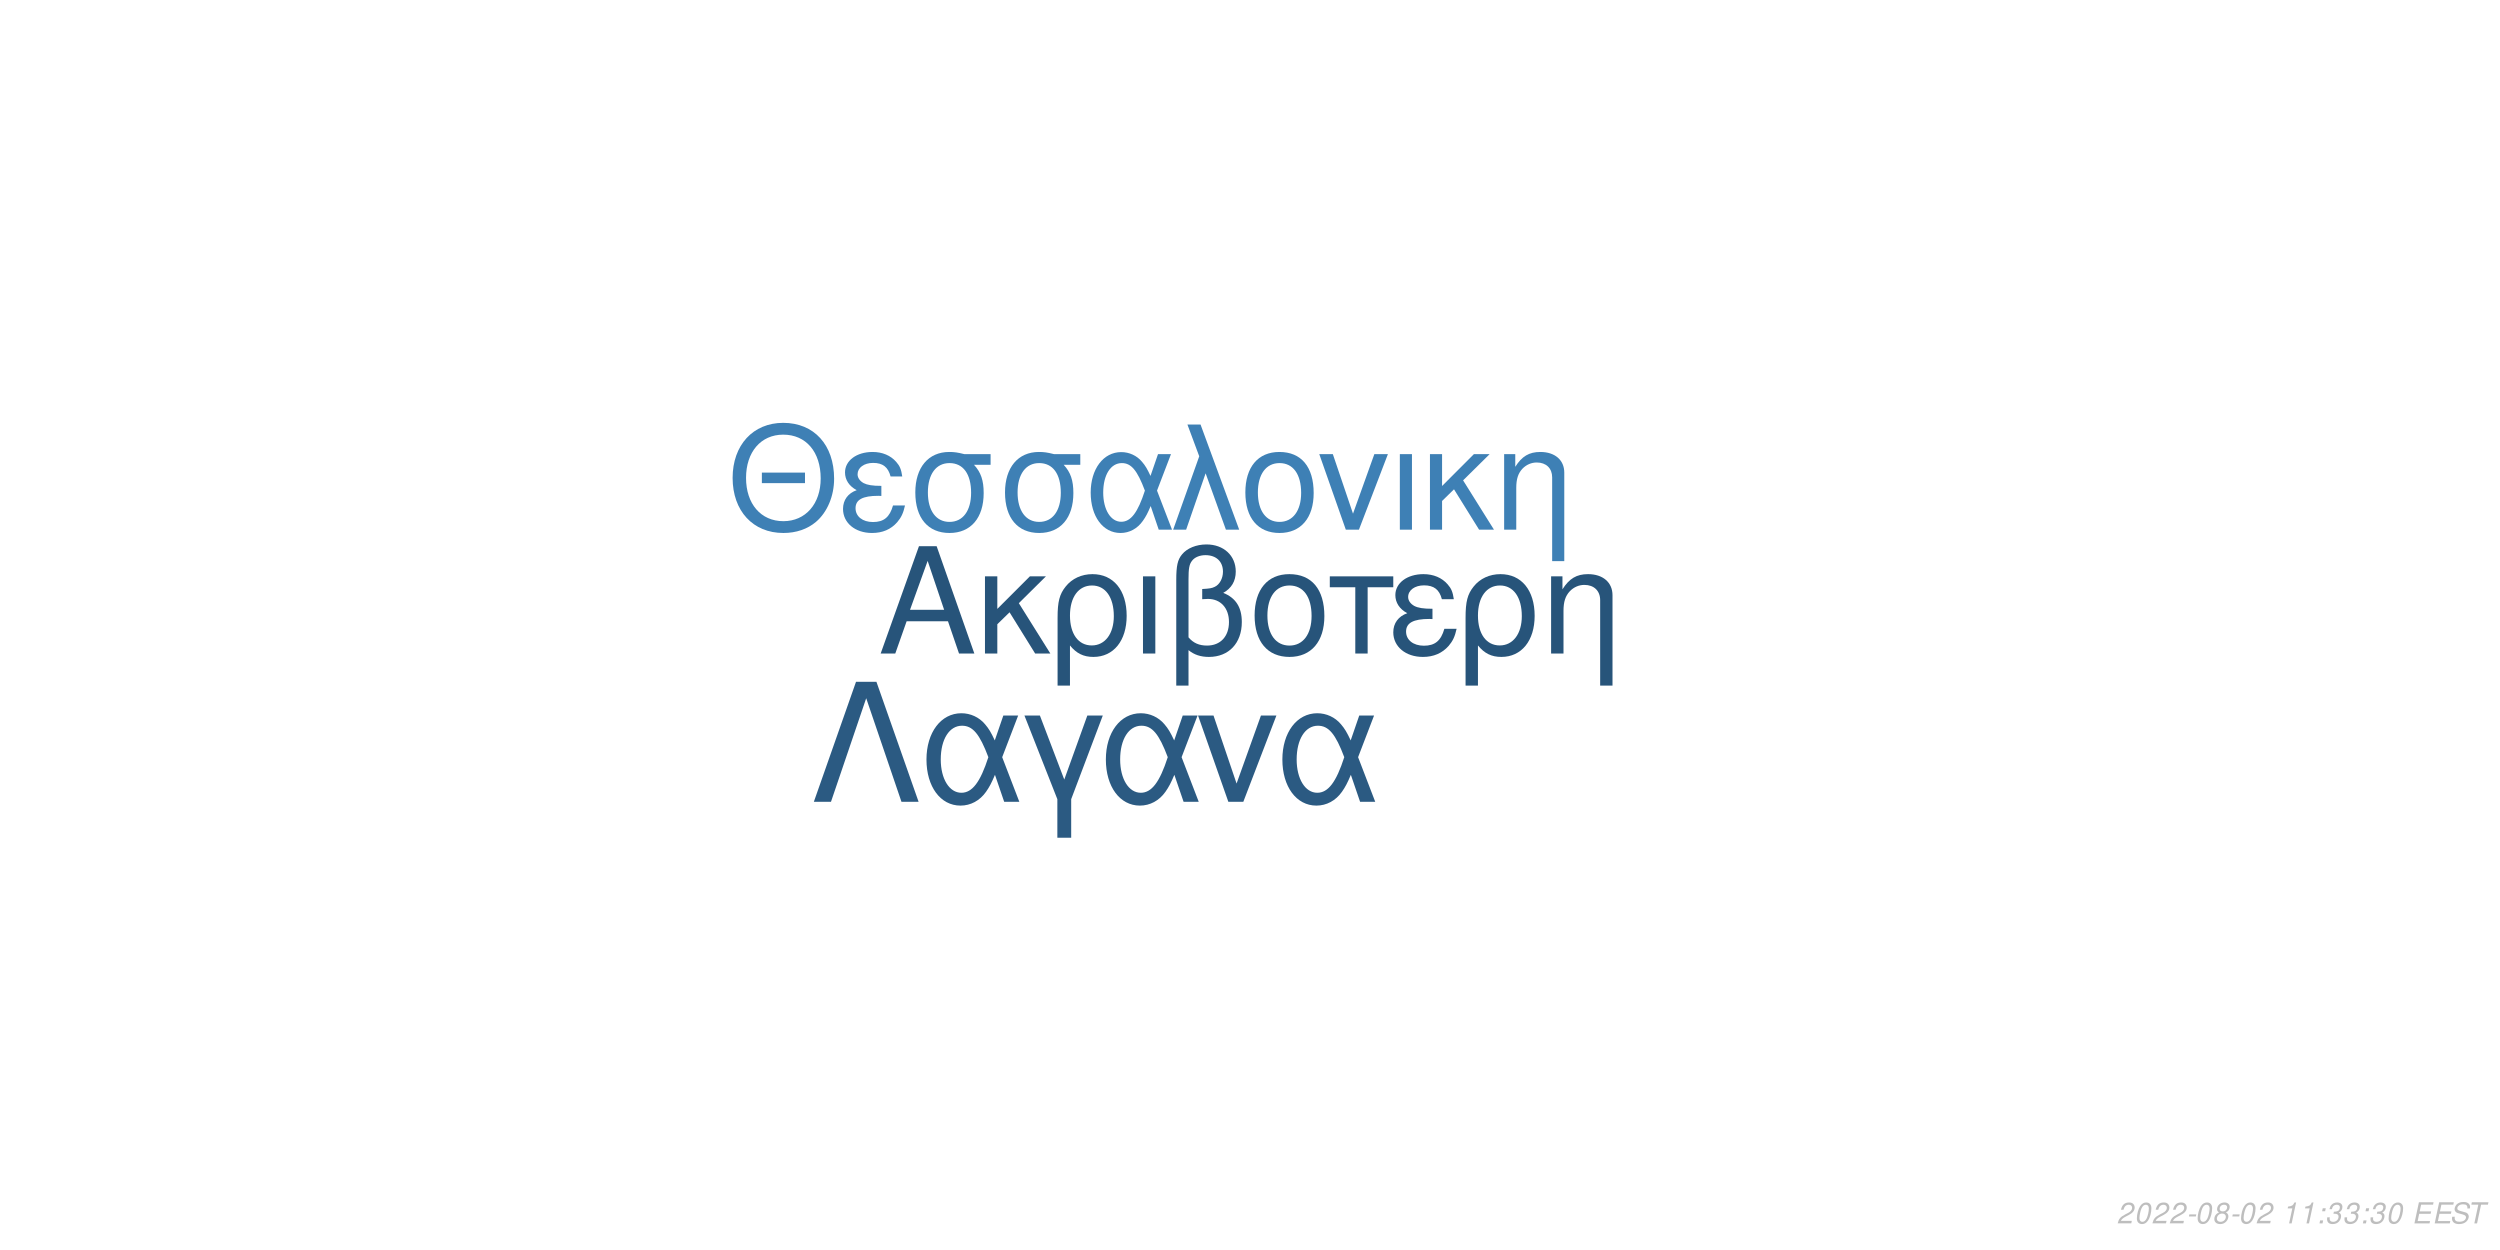
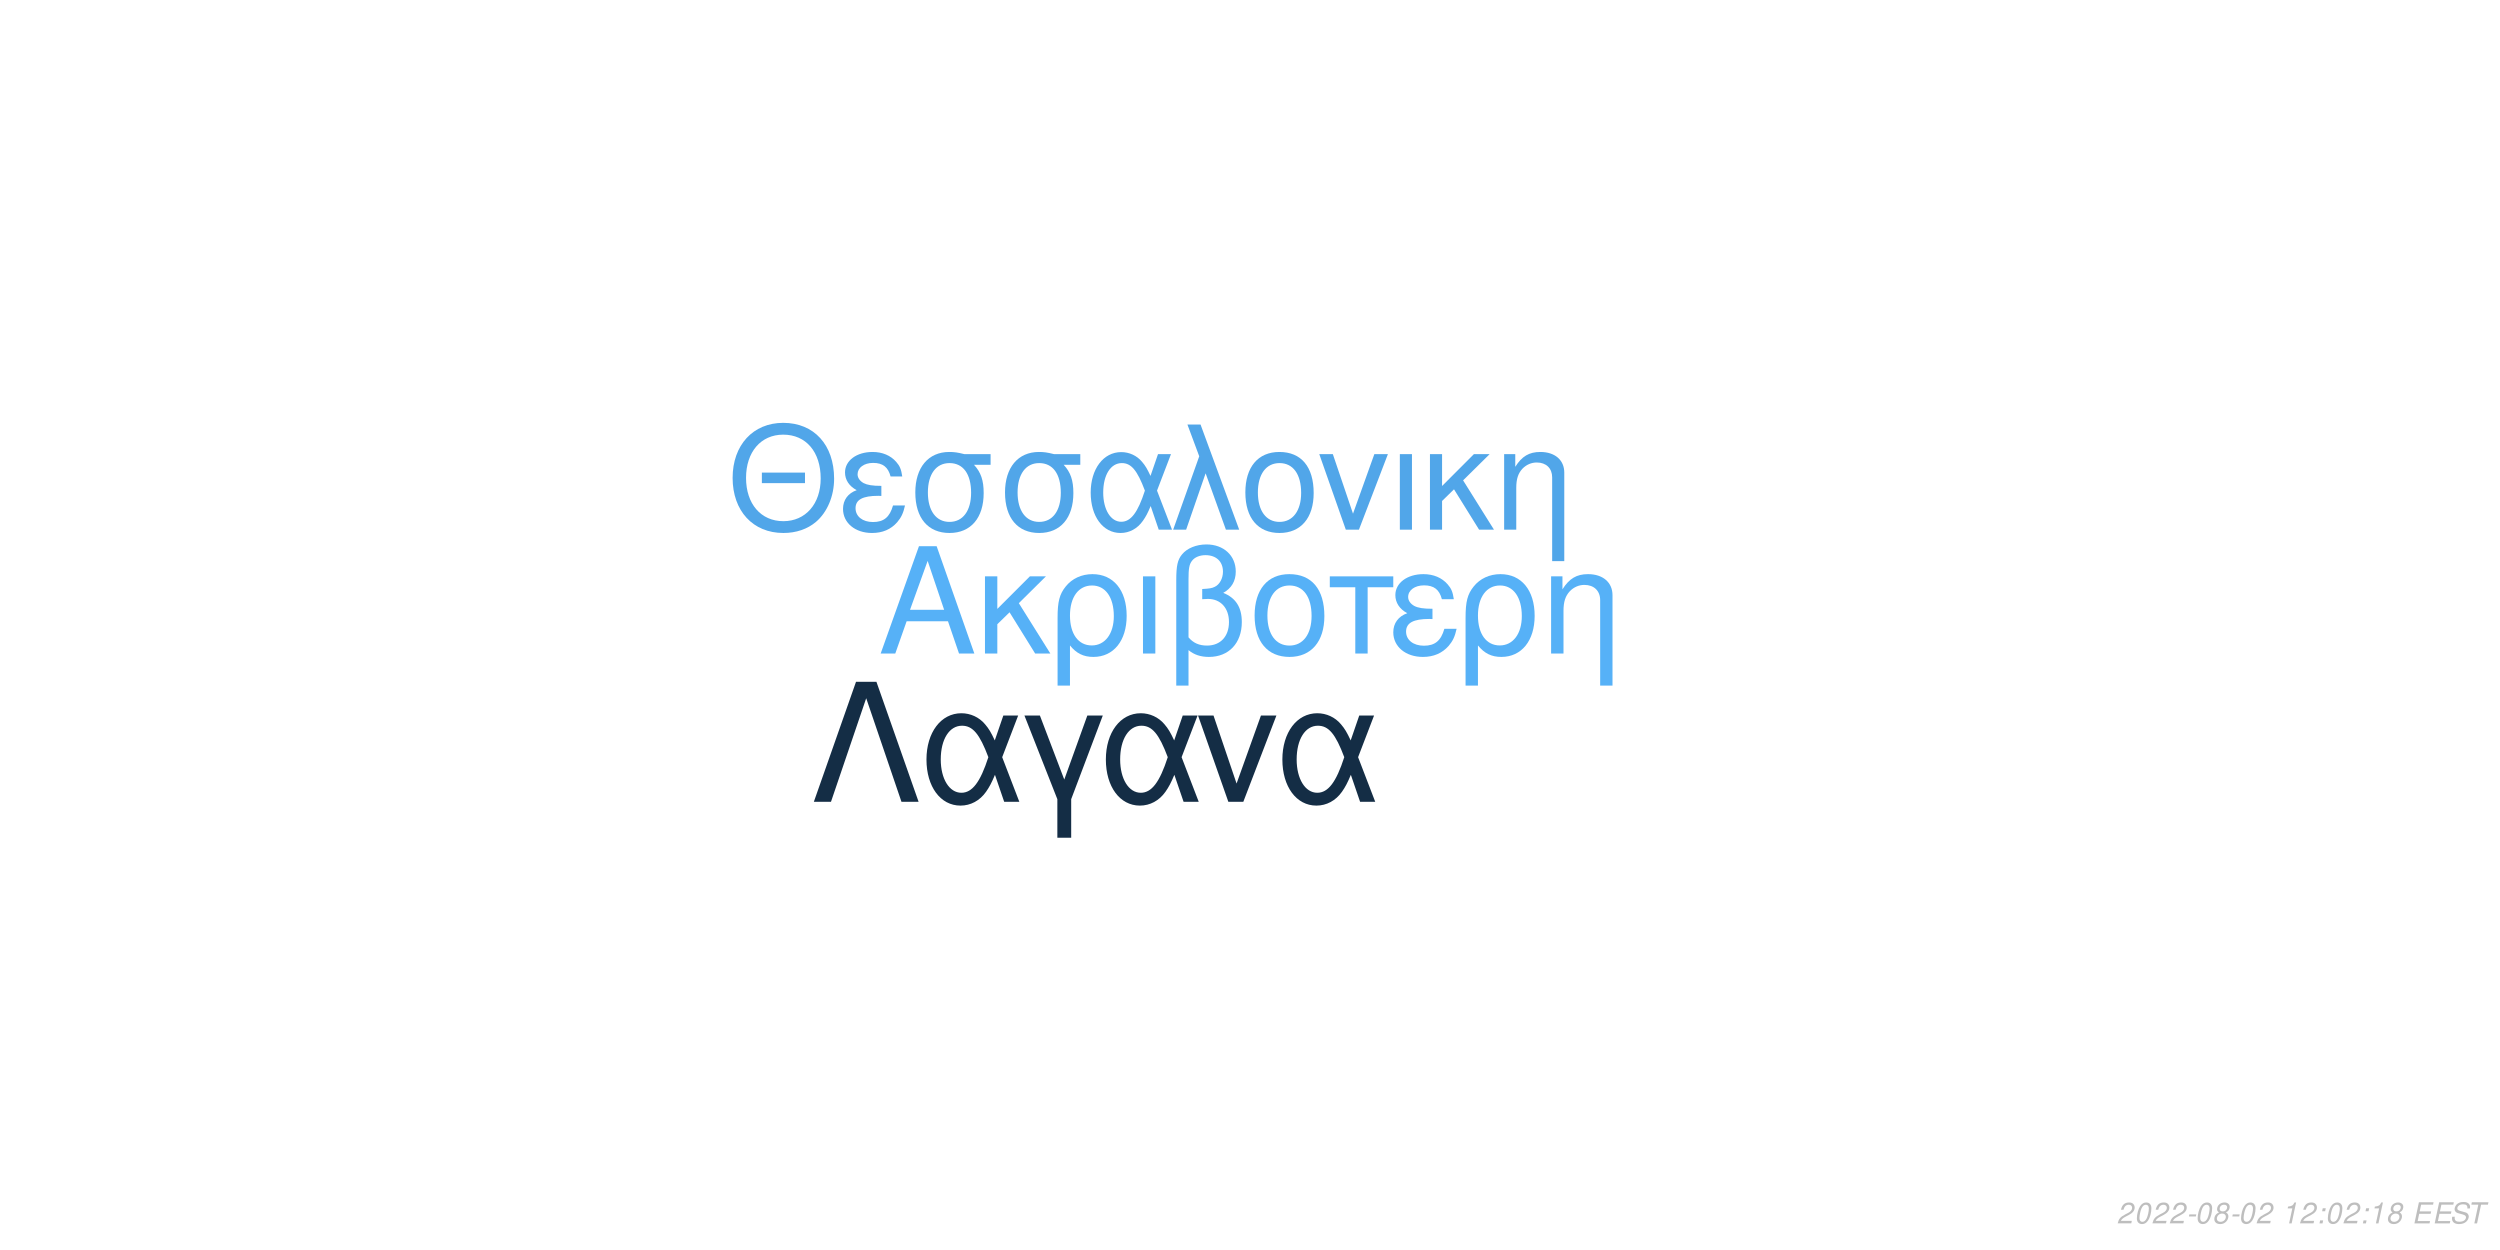
<svg xmlns="http://www.w3.org/2000/svg" xmlns:xlink="http://www.w3.org/1999/xlink" width="864pt" height="432pt" viewBox="0 0 864 432" version="1.1">
  <defs>
    <g>
      <symbol overflow="visible" id="glyph0-0">
        <path style="stroke:none;" d="" />
      </symbol>
      <symbol overflow="visible" id="glyph0-1">
        <path style="stroke:none;" d="M 24.125 -11.141 L 27.938 0 L 33.234 0 L 20.203 -37.094 L 14.094 -37.094 L 0.859 0 L 5.906 0 L 9.828 -11.141 Z M 22.797 -15.109 L 11 -15.109 L 17.094 -32.016 Z M 22.797 -15.109 " />
      </symbol>
      <symbol overflow="visible" id="glyph0-2">
        <path style="stroke:none;" d="M 7.172 -15.422 L 7.172 -26.672 L 2.906 -26.672 L 2.906 0 L 7.172 0 L 7.172 -10.125 L 11.406 -14.25 L 20.25 0 L 25.5 0 L 14.609 -17.406 L 23.969 -26.672 L 18.422 -26.672 Z M 7.172 -15.422 " />
      </symbol>
      <symbol overflow="visible" id="glyph0-3">
        <path style="stroke:none;" d="M 3 11.094 L 7.281 11.094 L 7.281 -2.797 C 9.516 -0.047 11.953 1.172 15.375 1.172 C 22.344 1.172 26.875 -4.422 26.875 -13.031 C 26.875 -21.891 22.297 -27.438 15.062 -27.438 C 11.297 -27.438 7.984 -25.906 5.797 -23.156 C 3.672 -20.516 3 -17.969 3 -12.359 Z M 14.906 -23.516 C 19.547 -23.516 22.438 -19.438 22.438 -12.922 C 22.438 -6.812 19.391 -2.797 14.812 -2.797 C 10.172 -2.797 7.281 -6.766 7.281 -13.125 C 7.281 -19.484 10.234 -23.516 14.906 -23.516 Z M 14.906 -23.516 " />
      </symbol>
      <symbol overflow="visible" id="glyph0-4">
        <path style="stroke:none;" d="M 3.516 0 L 7.781 0 L 7.781 -26.672 L 3.516 -26.672 Z M 3.516 0 " />
      </symbol>
      <symbol overflow="visible" id="glyph0-5">
        <path style="stroke:none;" d="M 4.016 11.094 L 8.25 11.094 L 8.25 -1.172 C 10.172 0.406 12.422 1.172 15.312 1.172 C 22.188 1.172 26.672 -3.609 26.672 -10.891 C 26.672 -15.984 24.578 -19.234 20.25 -20.969 C 23.109 -22.547 24.578 -25.031 24.578 -28.344 C 24.578 -33.844 20.406 -37.703 14.453 -37.703 C 10.938 -37.703 7.734 -36.391 6 -34.25 C 4.484 -32.422 4.016 -30.328 4.016 -25.391 Z M 8.25 -25.656 C 8.25 -29.359 8.5 -30.844 9.469 -32.062 C 10.375 -33.281 12.156 -34 14.094 -34 C 17.812 -34 20.156 -31.812 20.156 -28.297 C 20.156 -25.953 18.984 -23.812 17.297 -23.047 C 16.281 -22.547 15.469 -22.438 12.984 -22.297 L 12.984 -18.781 C 13.734 -18.828 14.344 -18.875 14.969 -18.875 C 19.344 -18.875 22.234 -15.719 22.234 -10.891 C 22.234 -5.906 19.281 -2.75 14.656 -2.75 C 11.953 -2.75 9.922 -3.609 8.25 -5.594 Z M 8.25 -25.656 " />
      </symbol>
      <symbol overflow="visible" id="glyph0-6">
        <path style="stroke:none;" d="M 14.094 -27.438 C 6.562 -27.438 2.094 -22.094 2.094 -13.125 C 2.094 -4.125 6.562 1.172 14.141 1.172 C 21.672 1.172 26.203 -4.172 26.203 -12.922 C 26.203 -22.188 21.828 -27.438 14.094 -27.438 Z M 14.141 -23.516 C 18.938 -23.516 21.781 -19.594 21.781 -12.984 C 21.781 -6.672 18.828 -2.75 14.141 -2.75 C 9.422 -2.75 6.516 -6.672 6.516 -13.125 C 6.516 -19.594 9.422 -23.516 14.141 -23.516 Z M 14.141 -23.516 " />
      </symbol>
      <symbol overflow="visible" id="glyph0-7">
        <path style="stroke:none;" d="M 7.891 0 L 12.156 0 L 12.156 -22.906 L 21.016 -22.906 L 21.016 -26.672 L -0.922 -26.672 L -0.922 -22.906 L 7.891 -22.906 Z M 7.891 0 " />
      </symbol>
      <symbol overflow="visible" id="glyph0-8">
        <path style="stroke:none;" d="M 14.562 -15.469 C 11.344 -15.469 9.562 -15.781 8.297 -16.438 C 6.922 -17.203 6.156 -18.328 6.156 -19.547 C 6.156 -21.891 8.453 -23.562 11.656 -23.562 C 15.062 -23.562 16.953 -22.094 17.812 -18.781 L 21.938 -18.781 C 21.578 -21.266 21.062 -22.5 19.797 -23.922 C 17.812 -26.203 14.906 -27.438 11.453 -27.438 C 5.797 -27.438 1.734 -24.375 1.734 -20.203 C 1.734 -17.609 3.156 -15.375 5.859 -13.938 C 2.797 -12.875 1.016 -10.484 1.016 -7.328 C 1.016 -2.391 5.297 1.172 11.25 1.172 C 14.969 1.172 17.906 -0.109 20.156 -2.641 C 21.578 -4.328 22.297 -5.797 22.906 -8.547 L 18.672 -8.547 C 17.5 -4.422 15.422 -2.703 11.609 -2.703 C 7.938 -2.703 5.438 -4.688 5.438 -7.578 C 5.438 -10.578 7.938 -11.953 13.484 -11.953 C 13.641 -11.953 14.094 -11.953 14.562 -11.906 Z M 14.562 -15.469 " />
      </symbol>
      <symbol overflow="visible" id="glyph0-9">
        <path style="stroke:none;" d="M 3.562 -26.672 L 3.562 0 L 7.844 0 L 7.844 -14.703 C 7.844 -17.906 8.5 -19.891 10.031 -21.531 C 11.406 -22.953 13.188 -23.719 15.062 -23.719 C 18.375 -23.719 20.516 -21.672 20.516 -18.469 L 20.516 11.094 L 24.781 11.094 L 24.781 -20.156 C 24.781 -24.578 21.469 -27.438 16.328 -27.438 C 12.359 -27.438 9.828 -25.906 7.484 -22.188 L 7.484 -26.672 Z M 3.562 -26.672 " />
      </symbol>
      <symbol overflow="visible" id="glyph1-0">
        <path style="stroke:none;" d="" />
      </symbol>
      <symbol overflow="visible" id="glyph1-1">
        <path style="stroke:none;" d="M 26.859 -19.734 L 11.953 -19.734 L 11.953 -16.094 L 26.859 -16.094 Z M 19.328 -36.922 C 8.922 -36.922 1.844 -29.25 1.844 -17.891 C 1.844 -6.484 8.875 1.141 19.391 1.141 C 23.812 1.141 27.703 -0.203 30.641 -2.688 C 34.578 -6.031 36.922 -11.656 36.922 -17.594 C 36.922 -29.297 30 -36.922 19.328 -36.922 Z M 19.328 -32.844 C 27.203 -32.844 32.281 -26.906 32.281 -17.688 C 32.281 -8.922 27.062 -2.938 19.391 -2.938 C 11.609 -2.938 6.484 -8.922 6.484 -17.891 C 6.484 -26.859 11.609 -32.844 19.328 -32.844 Z M 19.328 -32.844 " />
      </symbol>
      <symbol overflow="visible" id="glyph1-2">
        <path style="stroke:none;" d="M 14.25 -15.141 C 11.109 -15.141 9.375 -15.453 8.125 -16.094 C 6.781 -16.844 6.031 -17.938 6.031 -19.141 C 6.031 -21.422 8.266 -23.078 11.406 -23.078 C 14.75 -23.078 16.594 -21.625 17.438 -18.391 L 21.469 -18.391 C 21.125 -20.828 20.625 -22.031 19.391 -23.422 C 17.438 -25.656 14.594 -26.859 11.219 -26.859 C 5.688 -26.859 1.688 -23.875 1.688 -19.781 C 1.688 -17.234 3.094 -15.047 5.734 -13.656 C 2.734 -12.609 1 -10.266 1 -7.172 C 1 -2.344 5.188 1.141 11.016 1.141 C 14.656 1.141 17.547 -0.094 19.734 -2.594 C 21.125 -4.234 21.828 -5.688 22.422 -8.375 L 18.281 -8.375 C 17.141 -4.328 15.094 -2.641 11.359 -2.641 C 7.766 -2.641 5.328 -4.578 5.328 -7.422 C 5.328 -10.359 7.766 -11.703 13.203 -11.703 C 13.359 -11.703 13.797 -11.703 14.25 -11.656 Z M 14.25 -15.141 " />
      </symbol>
      <symbol overflow="visible" id="glyph1-3">
        <path style="stroke:none;" d="M 29 -26.109 L 19.938 -26.109 C 17.594 -26.703 16.438 -26.859 14.703 -26.859 C 7.469 -26.859 2.984 -21.469 2.984 -12.859 C 2.984 -4.031 7.375 1.141 14.797 1.141 C 22.172 1.141 26.609 -4.078 26.609 -12.656 C 26.609 -17.047 25.656 -19.828 23.266 -22.422 L 29 -22.422 Z M 14.797 -23.016 C 19.531 -23.016 22.266 -19.234 22.266 -12.75 C 22.266 -6.531 19.438 -2.688 14.797 -2.688 C 10.172 -2.688 7.328 -6.531 7.328 -12.859 C 7.328 -19.188 10.172 -23.016 14.797 -23.016 Z M 14.797 -23.016 " />
      </symbol>
      <symbol overflow="visible" id="glyph1-4">
        <path style="stroke:none;" d="M 29.344 -26.109 L 24.859 -26.109 L 22.266 -18.578 C 21.125 -21.031 20.484 -22.125 19.328 -23.469 C 17.547 -25.609 14.906 -26.812 12.156 -26.812 C 5.984 -26.812 1.594 -20.984 1.594 -12.812 C 1.594 -4.578 5.828 1.141 11.906 1.141 C 14.953 1.141 17.734 -0.344 19.625 -3.047 C 20.672 -4.531 21.281 -5.688 22.328 -8.172 L 25.109 0 L 29.703 0 L 24.516 -13.5 Z M 20.328 -13.5 C 17.891 -5.922 15.453 -2.734 12.156 -2.734 C 8.516 -2.734 5.922 -6.922 5.922 -12.812 C 5.922 -18.938 8.516 -23.016 12.359 -23.016 C 15.594 -23.016 17.688 -20.531 20.328 -13.5 Z M 20.328 -13.5 " />
      </symbol>
      <symbol overflow="visible" id="glyph1-5">
        <path style="stroke:none;" d="M 1.094 0 L 5.578 0 L 12.312 -19.484 L 19.328 0 L 23.922 0 L 10.562 -36.328 L 6.031 -36.328 L 10.109 -25.359 Z M 1.094 0 " />
      </symbol>
      <symbol overflow="visible" id="glyph1-6">
        <path style="stroke:none;" d="M 13.797 -26.859 C 6.422 -26.859 2.047 -21.625 2.047 -12.859 C 2.047 -4.031 6.422 1.141 13.859 1.141 C 21.234 1.141 25.656 -4.078 25.656 -12.656 C 25.656 -21.719 21.375 -26.859 13.797 -26.859 Z M 13.859 -23.016 C 18.531 -23.016 21.328 -19.188 21.328 -12.703 C 21.328 -6.531 18.438 -2.688 13.859 -2.688 C 9.219 -2.688 6.375 -6.531 6.375 -12.859 C 6.375 -19.188 9.219 -23.016 13.859 -23.016 Z M 13.859 -23.016 " />
      </symbol>
      <symbol overflow="visible" id="glyph1-7">
        <path style="stroke:none;" d="M 14.297 0 L 24.312 -26.109 L 19.625 -26.109 L 12.25 -5.531 L 5.281 -26.109 L 0.594 -26.109 L 9.766 0 Z M 14.297 0 " />
      </symbol>
      <symbol overflow="visible" id="glyph1-8">
        <path style="stroke:none;" d="M 3.438 0 L 7.625 0 L 7.625 -26.109 L 3.438 -26.109 Z M 3.438 0 " />
      </symbol>
      <symbol overflow="visible" id="glyph1-9">
        <path style="stroke:none;" d="M 7.031 -15.094 L 7.031 -26.109 L 2.844 -26.109 L 2.844 0 L 7.031 0 L 7.031 -9.922 L 11.156 -13.953 L 19.828 0 L 24.969 0 L 14.297 -17.047 L 23.469 -26.109 L 18.031 -26.109 Z M 7.031 -15.094 " />
      </symbol>
      <symbol overflow="visible" id="glyph1-10">
        <path style="stroke:none;" d="M 3.484 -26.109 L 3.484 0 L 7.672 0 L 7.672 -14.406 C 7.672 -17.547 8.328 -19.484 9.812 -21.078 C 11.156 -22.469 12.906 -23.219 14.75 -23.219 C 17.984 -23.219 20.078 -21.234 20.078 -18.094 L 20.078 10.859 L 24.266 10.859 L 24.266 -19.734 C 24.266 -24.062 21.031 -26.859 16 -26.859 C 12.109 -26.859 9.609 -25.359 7.328 -21.719 L 7.328 -26.109 Z M 3.484 -26.109 " />
      </symbol>
      <symbol overflow="visible" id="glyph2-0">
        <path style="stroke:none;" d="" />
      </symbol>
      <symbol overflow="visible" id="glyph2-1">
        <path style="stroke:none;" d="M 22.531 -41.484 L 15.484 -41.484 L 0.906 0 L 6.828 0 L 19 -35.797 L 31.188 0 L 37.109 0 Z M 22.531 -41.484 " />
      </symbol>
      <symbol overflow="visible" id="glyph2-2">
        <path style="stroke:none;" d="M 33.516 -29.812 L 28.391 -29.812 L 25.438 -21.219 C 24.125 -24.016 23.391 -25.266 22.078 -26.797 C 20.031 -29.25 17.016 -30.609 13.891 -30.609 C 6.828 -30.609 1.828 -23.953 1.828 -14.625 C 1.828 -5.234 6.656 1.312 13.594 1.312 C 17.078 1.312 20.266 -0.391 22.422 -3.469 C 23.609 -5.172 24.297 -6.484 25.5 -9.328 L 28.688 0 L 33.922 0 L 28 -15.422 Z M 23.219 -15.422 C 20.422 -6.766 17.641 -3.125 13.891 -3.125 C 9.734 -3.125 6.766 -7.906 6.766 -14.625 C 6.766 -21.625 9.734 -26.297 14.109 -26.297 C 17.812 -26.297 20.203 -23.453 23.219 -15.422 Z M 23.219 -15.422 " />
      </symbol>
      <symbol overflow="visible" id="glyph2-3">
        <path style="stroke:none;" d="M 12.062 12.406 L 16.844 12.406 L 16.844 -0.906 L 27.766 -29.812 L 22.422 -29.812 L 14.453 -7.688 L 6.031 -29.812 L 0.688 -29.812 L 12.062 -0.906 Z M 12.062 12.406 " />
      </symbol>
      <symbol overflow="visible" id="glyph2-4">
        <path style="stroke:none;" d="M 16.328 0 L 27.766 -29.812 L 22.422 -29.812 L 14 -6.312 L 6.031 -29.812 L 0.688 -29.812 L 11.156 0 Z M 16.328 0 " />
      </symbol>
      <symbol overflow="visible" id="glyph3-0">
        <path style="stroke:none;" d="" />
      </symbol>
      <symbol overflow="visible" id="glyph3-1">
        <path style="stroke:none;" d="M 5.234 -0.875 L 1.469 -0.875 C 1.641 -1.375 2.203 -1.891 3.109 -2.344 L 4.234 -2.938 C 5.562 -3.625 6.219 -4.469 6.219 -5.484 C 6.219 -5.938 6.062 -6.359 5.797 -6.656 C 5.469 -7.047 4.984 -7.234 4.312 -7.234 C 2.766 -7.234 1.891 -6.453 1.484 -4.734 L 2.375 -4.734 C 2.484 -5.188 2.609 -5.484 2.797 -5.75 C 3.094 -6.203 3.609 -6.453 4.188 -6.453 C 4.891 -6.453 5.344 -6.031 5.344 -5.375 C 5.344 -4.703 4.859 -4.094 4.016 -3.656 L 2.984 -3.125 C 1.234 -2.188 0.797 -1.656 0.344 -0.016 L 5.047 -0.016 Z M 5.234 -0.875 " />
      </symbol>
      <symbol overflow="visible" id="glyph3-2">
        <path style="stroke:none;" d="M 4.203 -7.234 C 3.375 -7.234 2.688 -6.812 2.125 -5.984 C 1.484 -5.047 0.984 -3.188 0.984 -1.734 C 0.984 -1.109 1.172 -0.562 1.484 -0.266 C 1.797 0.047 2.281 0.234 2.766 0.234 C 3.625 0.234 4.281 -0.156 4.859 -1.016 C 5.516 -1.953 6 -3.797 6 -5.266 C 6 -6.5 5.328 -7.234 4.203 -7.234 Z M 4.094 -6.453 C 4.734 -6.453 5.125 -5.984 5.125 -5.156 C 5.125 -4.203 4.781 -2.625 4.406 -1.812 C 3.984 -0.938 3.516 -0.547 2.875 -0.547 C 2.25 -0.547 1.875 -1.031 1.875 -1.828 C 1.875 -2.797 2.203 -4.344 2.594 -5.203 C 2.984 -6.047 3.453 -6.453 4.094 -6.453 Z M 4.094 -6.453 " />
      </symbol>
      <symbol overflow="visible" id="glyph3-3">
        <path style="stroke:none;" d="M 3.516 -3.125 L 1.125 -3.125 L 0.969 -2.406 L 3.359 -2.406 Z M 3.516 -3.125 " />
      </symbol>
      <symbol overflow="visible" id="glyph3-4">
        <path style="stroke:none;" d="M 4.766 -3.797 C 5.078 -3.969 5.234 -4.078 5.438 -4.234 C 5.812 -4.594 6.062 -5.172 6.062 -5.734 C 6.062 -6.625 5.344 -7.234 4.266 -7.234 C 2.812 -7.234 1.703 -6.219 1.703 -4.875 C 1.703 -4.406 1.875 -4.125 2.359 -3.812 C 1.297 -3.312 0.75 -2.516 0.75 -1.469 C 0.75 -0.438 1.547 0.234 2.812 0.234 C 3.656 0.234 4.359 -0.094 4.938 -0.734 C 5.359 -1.234 5.609 -1.859 5.609 -2.438 C 5.609 -3.047 5.312 -3.516 4.766 -3.797 Z M 4.109 -6.453 C 4.797 -6.453 5.188 -6.125 5.188 -5.578 C 5.188 -5.266 5.062 -4.922 4.859 -4.672 C 4.562 -4.312 4.188 -4.156 3.656 -4.156 C 2.984 -4.156 2.594 -4.453 2.594 -4.984 C 2.594 -5.859 3.203 -6.453 4.109 -6.453 Z M 3.453 -3.406 C 4.234 -3.406 4.734 -2.984 4.734 -2.312 C 4.734 -1.312 3.922 -0.547 2.875 -0.547 C 2.125 -0.547 1.625 -0.969 1.625 -1.625 C 1.625 -2.609 2.438 -3.406 3.453 -3.406 Z M 3.453 -3.406 " />
      </symbol>
      <symbol overflow="visible" id="glyph3-5">
        <path style="stroke:none;" d="" />
      </symbol>
      <symbol overflow="visible" id="glyph3-6">
        <path style="stroke:none;" d="M 3.703 -5.188 L 2.594 0 L 3.469 0 L 5.016 -7.234 L 4.438 -7.234 C 3.906 -6.156 3.688 -6.016 2.234 -5.812 L 2.109 -5.188 Z M 3.703 -5.188 " />
      </symbol>
      <symbol overflow="visible" id="glyph3-7">
        <path style="stroke:none;" d="M 2.359 -1.031 L 1.312 -1.031 L 1.094 0 L 2.141 0 Z M 3.266 -5.234 L 2.219 -5.234 L 2 -4.203 L 3.047 -4.203 Z M 3.266 -5.234 " />
      </symbol>
      <symbol overflow="visible" id="glyph3-8">
-         <path style="stroke:none;" d="M 2.922 -3.312 C 3.125 -3.344 3.234 -3.344 3.375 -3.344 C 4.203 -3.344 4.688 -3 4.688 -2.406 C 4.688 -1.312 3.906 -0.547 2.781 -0.547 C 2.047 -0.547 1.594 -0.938 1.594 -1.562 C 1.594 -1.719 1.609 -1.844 1.656 -2.094 L 0.766 -2.094 C 0.734 -1.797 0.719 -1.641 0.719 -1.469 C 0.719 -0.375 1.406 0.234 2.641 0.234 C 3.547 0.234 4.297 -0.078 4.812 -0.656 C 5.266 -1.156 5.562 -1.875 5.562 -2.547 C 5.562 -3.125 5.344 -3.453 4.797 -3.734 C 5.641 -4.234 6.016 -4.844 6.016 -5.734 C 6.016 -6.656 5.312 -7.234 4.203 -7.234 C 3.375 -7.234 2.672 -6.938 2.188 -6.375 C 1.891 -6.031 1.703 -5.641 1.516 -4.906 L 2.391 -4.906 C 2.5 -5.359 2.594 -5.594 2.734 -5.812 C 3.047 -6.234 3.516 -6.453 4.078 -6.453 C 4.734 -6.453 5.141 -6.125 5.141 -5.578 C 5.141 -5.188 5.016 -4.797 4.797 -4.547 C 4.516 -4.234 4 -4.062 3.266 -4.062 L 3.078 -4.062 Z M 2.922 -3.312 " />
+         <path style="stroke:none;" d="M 2.547 -3.312 L 6.5 -3.312 L 6.688 -4.141 L 2.719 -4.141 L 3.219 -6.469 L 7.344 -6.469 L 7.516 -7.297 L 2.453 -7.297 L 0.906 0 L 6.125 0 L 6.297 -0.812 L 2.016 -0.812 Z M 2.547 -3.312 " />
      </symbol>
      <symbol overflow="visible" id="glyph3-9">
-         <path style="stroke:none;" d="M 2.547 -3.312 L 6.5 -3.312 L 6.688 -4.141 L 2.719 -4.141 L 3.219 -6.469 L 7.344 -6.469 L 7.516 -7.297 L 2.453 -7.297 L 0.906 0 L 6.125 0 L 6.297 -0.812 L 2.016 -0.812 Z M 2.547 -3.312 " />
+         <path style="stroke:none;" d="M 7.062 -5.156 C 7.125 -5.438 7.141 -5.562 7.141 -5.703 C 7.141 -6.156 6.938 -6.594 6.594 -6.891 C 6.188 -7.25 5.656 -7.406 4.875 -7.406 C 3.844 -7.406 3.047 -7.125 2.5 -6.562 C 2.094 -6.141 1.781 -5.438 1.781 -4.922 C 1.781 -4.297 2.219 -3.766 2.891 -3.562 L 4.594 -3.094 C 5.406 -2.859 5.734 -2.578 5.734 -2.094 C 5.734 -1.781 5.547 -1.406 5.266 -1.141 C 4.844 -0.766 4.266 -0.578 3.453 -0.578 C 2.328 -0.578 1.812 -0.984 1.812 -1.906 C 1.812 -2.047 1.812 -2.125 1.844 -2.312 L 0.984 -2.312 C 0.906 -2.062 0.891 -1.906 0.891 -1.688 C 0.891 -0.484 1.797 0.234 3.297 0.234 C 4.359 0.234 5.234 -0.062 5.812 -0.609 C 6.344 -1.078 6.688 -1.797 6.688 -2.375 C 6.688 -2.641 6.609 -2.906 6.453 -3.156 C 6.234 -3.5 5.938 -3.703 5.469 -3.828 L 3.75 -4.312 C 2.984 -4.547 2.734 -4.734 2.734 -5.188 C 2.734 -5.547 2.875 -5.844 3.188 -6.109 C 3.547 -6.438 4.031 -6.594 4.703 -6.594 C 5.266 -6.594 5.688 -6.484 5.906 -6.297 C 6.094 -6.125 6.219 -5.797 6.219 -5.516 C 6.219 -5.422 6.203 -5.344 6.188 -5.156 Z M 7.062 -5.156 " />
      </symbol>
      <symbol overflow="visible" id="glyph3-10">
-         <path style="stroke:none;" d="M 7.062 -5.156 C 7.125 -5.438 7.141 -5.562 7.141 -5.703 C 7.141 -6.156 6.938 -6.594 6.594 -6.891 C 6.188 -7.25 5.656 -7.406 4.875 -7.406 C 3.844 -7.406 3.047 -7.125 2.5 -6.562 C 2.094 -6.141 1.781 -5.438 1.781 -4.922 C 1.781 -4.297 2.219 -3.766 2.891 -3.562 L 4.594 -3.094 C 5.406 -2.859 5.734 -2.578 5.734 -2.094 C 5.734 -1.781 5.547 -1.406 5.266 -1.141 C 4.844 -0.766 4.266 -0.578 3.453 -0.578 C 2.328 -0.578 1.812 -0.984 1.812 -1.906 C 1.812 -2.047 1.812 -2.125 1.844 -2.312 L 0.984 -2.312 C 0.906 -2.062 0.891 -1.906 0.891 -1.688 C 0.891 -0.484 1.797 0.234 3.297 0.234 C 4.359 0.234 5.234 -0.062 5.812 -0.609 C 6.344 -1.078 6.688 -1.797 6.688 -2.375 C 6.688 -2.641 6.609 -2.906 6.453 -3.156 C 6.234 -3.5 5.938 -3.703 5.469 -3.828 L 3.75 -4.312 C 2.984 -4.547 2.734 -4.734 2.734 -5.188 C 2.734 -5.547 2.875 -5.844 3.188 -6.109 C 3.547 -6.438 4.031 -6.594 4.703 -6.594 C 5.266 -6.594 5.688 -6.484 5.906 -6.297 C 6.094 -6.125 6.219 -5.797 6.219 -5.516 C 6.219 -5.422 6.203 -5.344 6.188 -5.156 Z M 7.062 -5.156 " />
-       </symbol>
-       <symbol overflow="visible" id="glyph3-11">
        <path style="stroke:none;" d="M 4.938 -6.469 L 7.312 -6.469 L 7.484 -7.297 L 1.75 -7.297 L 1.578 -6.469 L 3.984 -6.469 L 2.609 0 L 3.547 0 Z M 4.938 -6.469 " />
      </symbol>
    </g>
  </defs>
  <g id="surface1">
    <rect x="0" y="0" width="864" height="432" style="fill:rgb(100%,100%,100%);fill-opacity:1;stroke:none;" />
-     <g style="fill:rgb(15.294%,32.941%,47.843%);fill-opacity:1;">
+     <g style="fill:rgb(33.725%,69.412%,96.863%);fill-opacity:1;">
      <use xlink:href="#glyph0-1" x="303.5" y="225.861" />
      <use xlink:href="#glyph0-2" x="337.5" y="225.861" />
      <use xlink:href="#glyph0-3" x="362.5" y="225.861" />
      <use xlink:href="#glyph0-4" x="391.5" y="225.861" />
      <use xlink:href="#glyph0-5" x="402.5" y="225.861" />
      <use xlink:href="#glyph0-6" x="431.5" y="225.861" />
      <use xlink:href="#glyph0-7" x="460.5" y="225.861" />
      <use xlink:href="#glyph0-8" x="480.5" y="225.861" />
      <use xlink:href="#glyph0-3" x="503.5" y="225.861" />
      <use xlink:href="#glyph0-9" x="532.5" y="225.861" />
    </g>
-     <g style="fill:rgb(24.314%,50.196%,70.98%);fill-opacity:1;">
+     <g style="fill:rgb(31.765%,65.098%,91.373%);fill-opacity:1;">
      <use xlink:href="#glyph1-1" x="251.348" y="183.058" />
      <use xlink:href="#glyph1-2" x="290.348" y="183.058" />
      <use xlink:href="#glyph1-3" x="313.348" y="183.058" />
      <use xlink:href="#glyph1-3" x="344.348" y="183.058" />
      <use xlink:href="#glyph1-4" x="375.348" y="183.058" />
      <use xlink:href="#glyph1-5" x="404.348" y="183.058" />
      <use xlink:href="#glyph1-6" x="428.348" y="183.058" />
      <use xlink:href="#glyph1-7" x="455.348" y="183.058" />
      <use xlink:href="#glyph1-8" x="480.348" y="183.058" />
      <use xlink:href="#glyph1-9" x="491.348" y="183.058" />
      <use xlink:href="#glyph1-10" x="516.348" y="183.058" />
    </g>
-     <g style="fill:rgb(16.863%,35.294%,50.98%);fill-opacity:1;">
+     <g style="fill:rgb(7.843%,17.647%,27.059%);fill-opacity:1;">
      <use xlink:href="#glyph2-1" x="280.359" y="277.105" />
      <use xlink:href="#glyph2-2" x="318.359" y="277.105" />
      <use xlink:href="#glyph2-3" x="353.359" y="277.105" />
      <use xlink:href="#glyph2-2" x="380.359" y="277.105" />
      <use xlink:href="#glyph2-4" x="413.359" y="277.105" />
      <use xlink:href="#glyph2-2" x="441.359" y="277.105" />
    </g>
    <g style="fill:rgb(74.51%,74.51%,74.51%);fill-opacity:1;">
      <use xlink:href="#glyph3-1" x="731.52" y="422.81" />
      <use xlink:href="#glyph3-2" x="737.52" y="422.81" />
      <use xlink:href="#glyph3-1" x="743.52" y="422.81" />
      <use xlink:href="#glyph3-1" x="749.52" y="422.81" />
      <use xlink:href="#glyph3-3" x="755.52" y="422.81" />
      <use xlink:href="#glyph3-2" x="758.52" y="422.81" />
      <use xlink:href="#glyph3-4" x="764.52" y="422.81" />
      <use xlink:href="#glyph3-3" x="770.52" y="422.81" />
      <use xlink:href="#glyph3-2" x="773.52" y="422.81" />
      <use xlink:href="#glyph3-1" x="779.52" y="422.81" />
      <use xlink:href="#glyph3-5" x="785.52" y="422.81" />
      <use xlink:href="#glyph3-6" x="788.52" y="422.81" />
-       <use xlink:href="#glyph3-6" x="794.52" y="422.81" />
+       <use xlink:href="#glyph3-1" x="794.52" y="422.81" />
      <use xlink:href="#glyph3-7" x="800.52" y="422.81" />
-       <use xlink:href="#glyph3-8" x="803.52" y="422.81" />
-       <use xlink:href="#glyph3-8" x="809.52" y="422.81" />
+       <use xlink:href="#glyph3-2" x="803.52" y="422.81" />
+       <use xlink:href="#glyph3-1" x="809.52" y="422.81" />
      <use xlink:href="#glyph3-7" x="815.52" y="422.81" />
-       <use xlink:href="#glyph3-8" x="818.52" y="422.81" />
-       <use xlink:href="#glyph3-2" x="824.52" y="422.81" />
+       <use xlink:href="#glyph3-6" x="818.52" y="422.81" />
+       <use xlink:href="#glyph3-4" x="824.52" y="422.81" />
      <use xlink:href="#glyph3-5" x="830.52" y="422.81" />
-       <use xlink:href="#glyph3-9" x="833.52" y="422.81" />
-       <use xlink:href="#glyph3-9" x="840.52" y="422.81" />
-       <use xlink:href="#glyph3-10" x="846.52" y="422.81" />
-       <use xlink:href="#glyph3-11" x="852.52" y="422.81" />
+       <use xlink:href="#glyph3-8" x="833.52" y="422.81" />
+       <use xlink:href="#glyph3-8" x="840.52" y="422.81" />
+       <use xlink:href="#glyph3-9" x="846.52" y="422.81" />
+       <use xlink:href="#glyph3-10" x="852.52" y="422.81" />
    </g>
  </g>
</svg>
